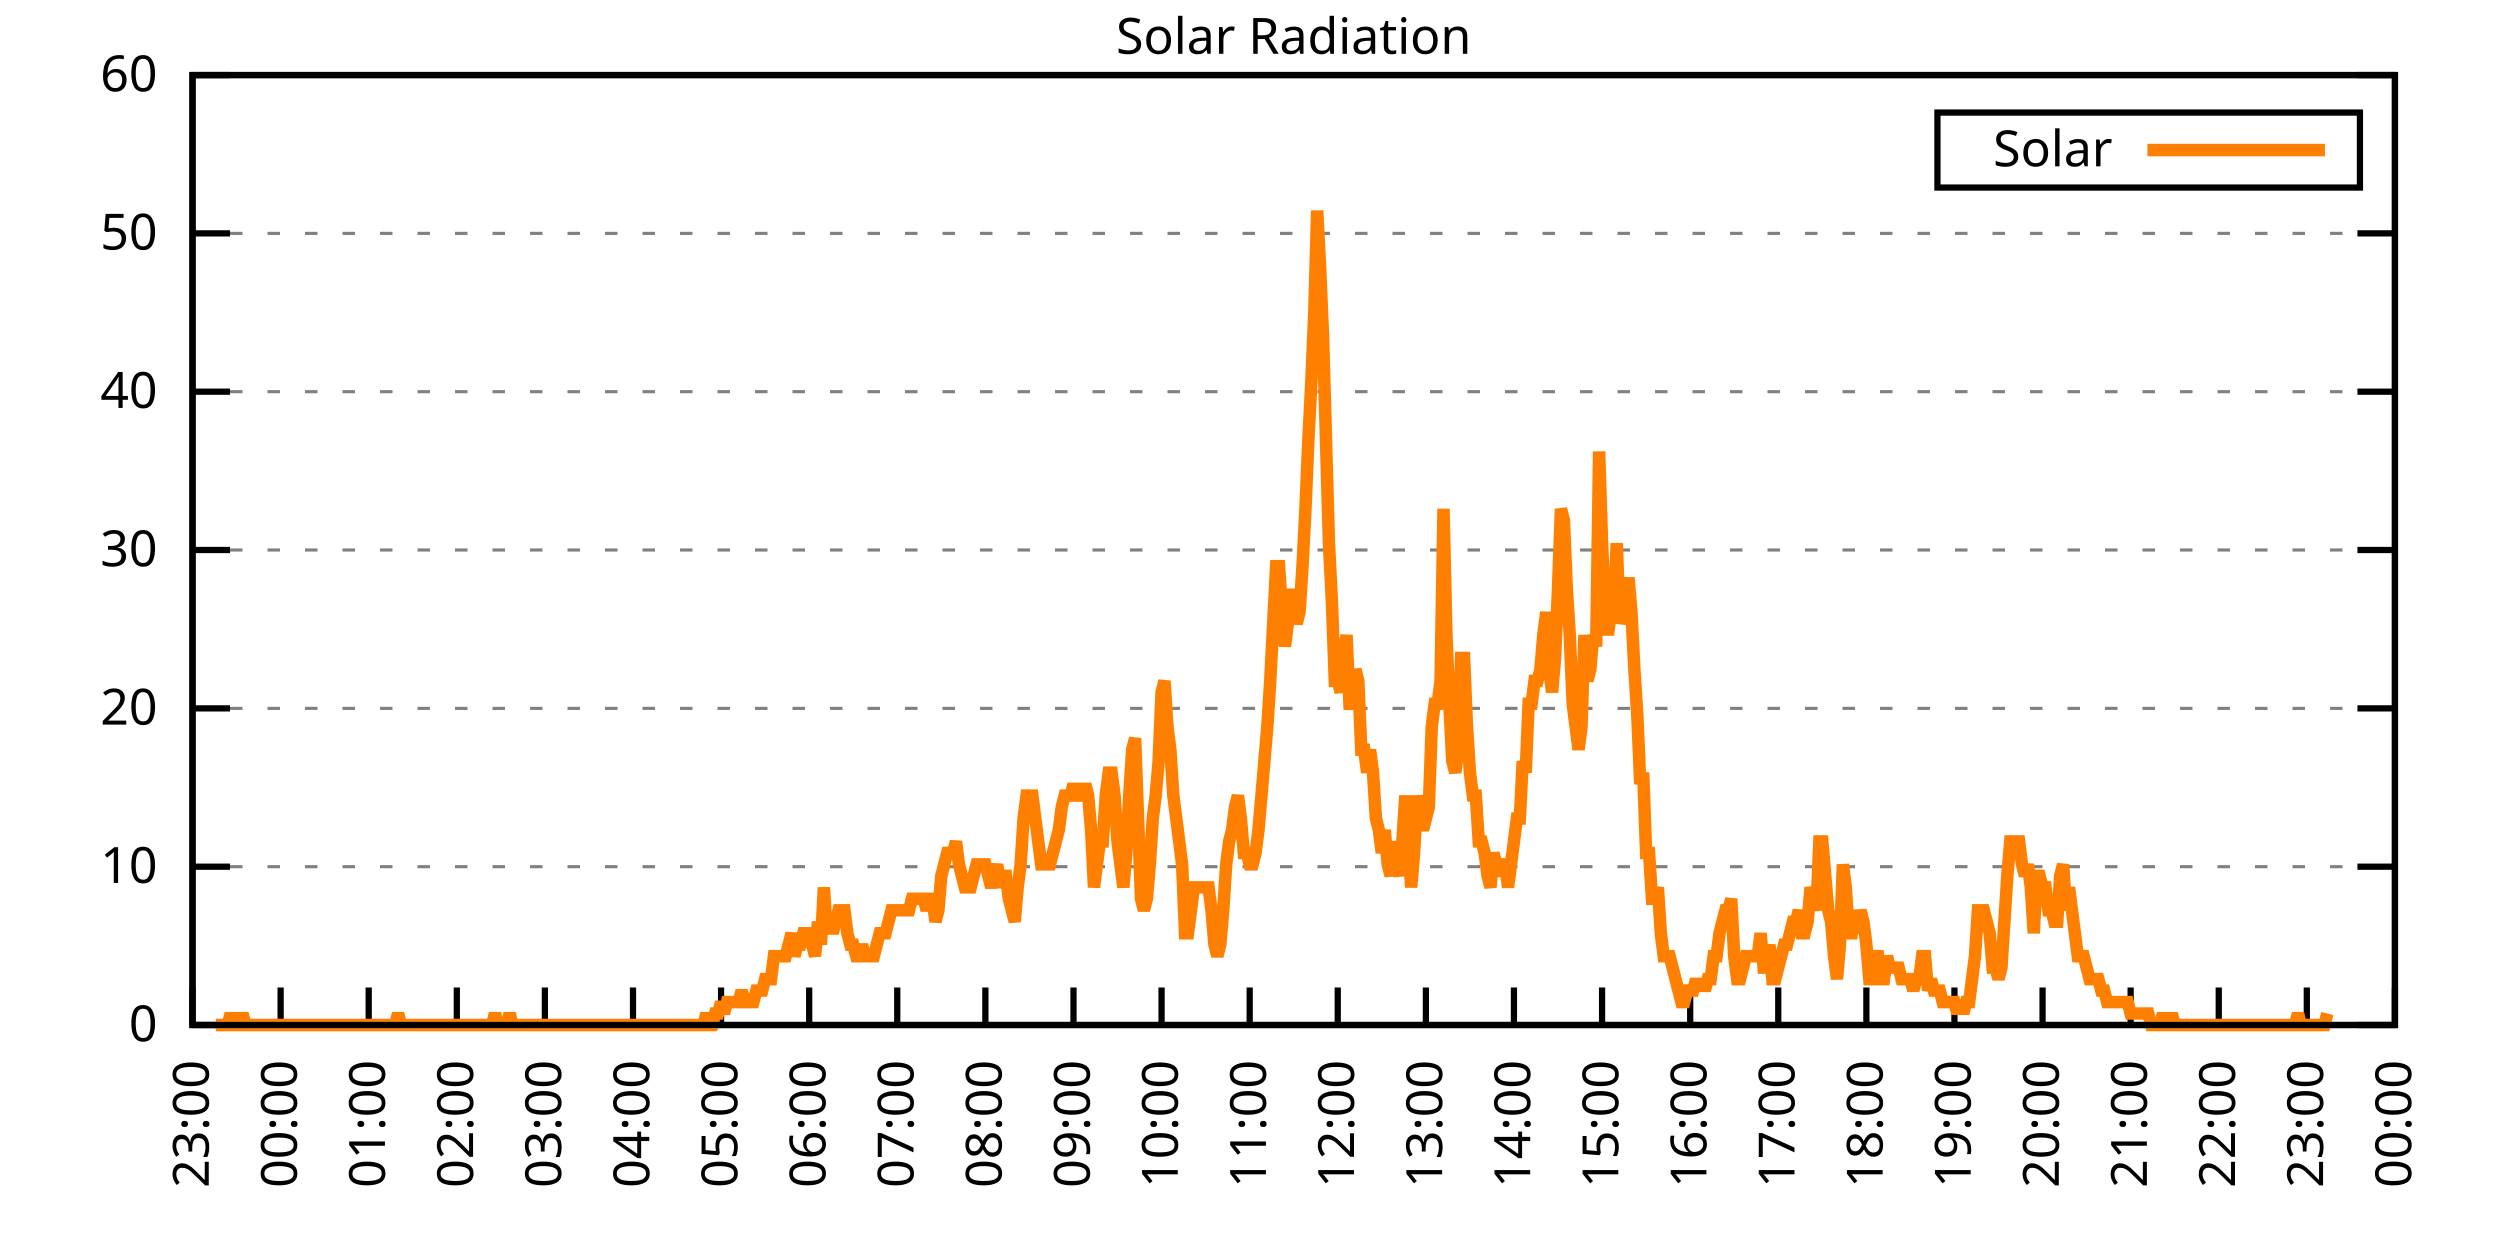
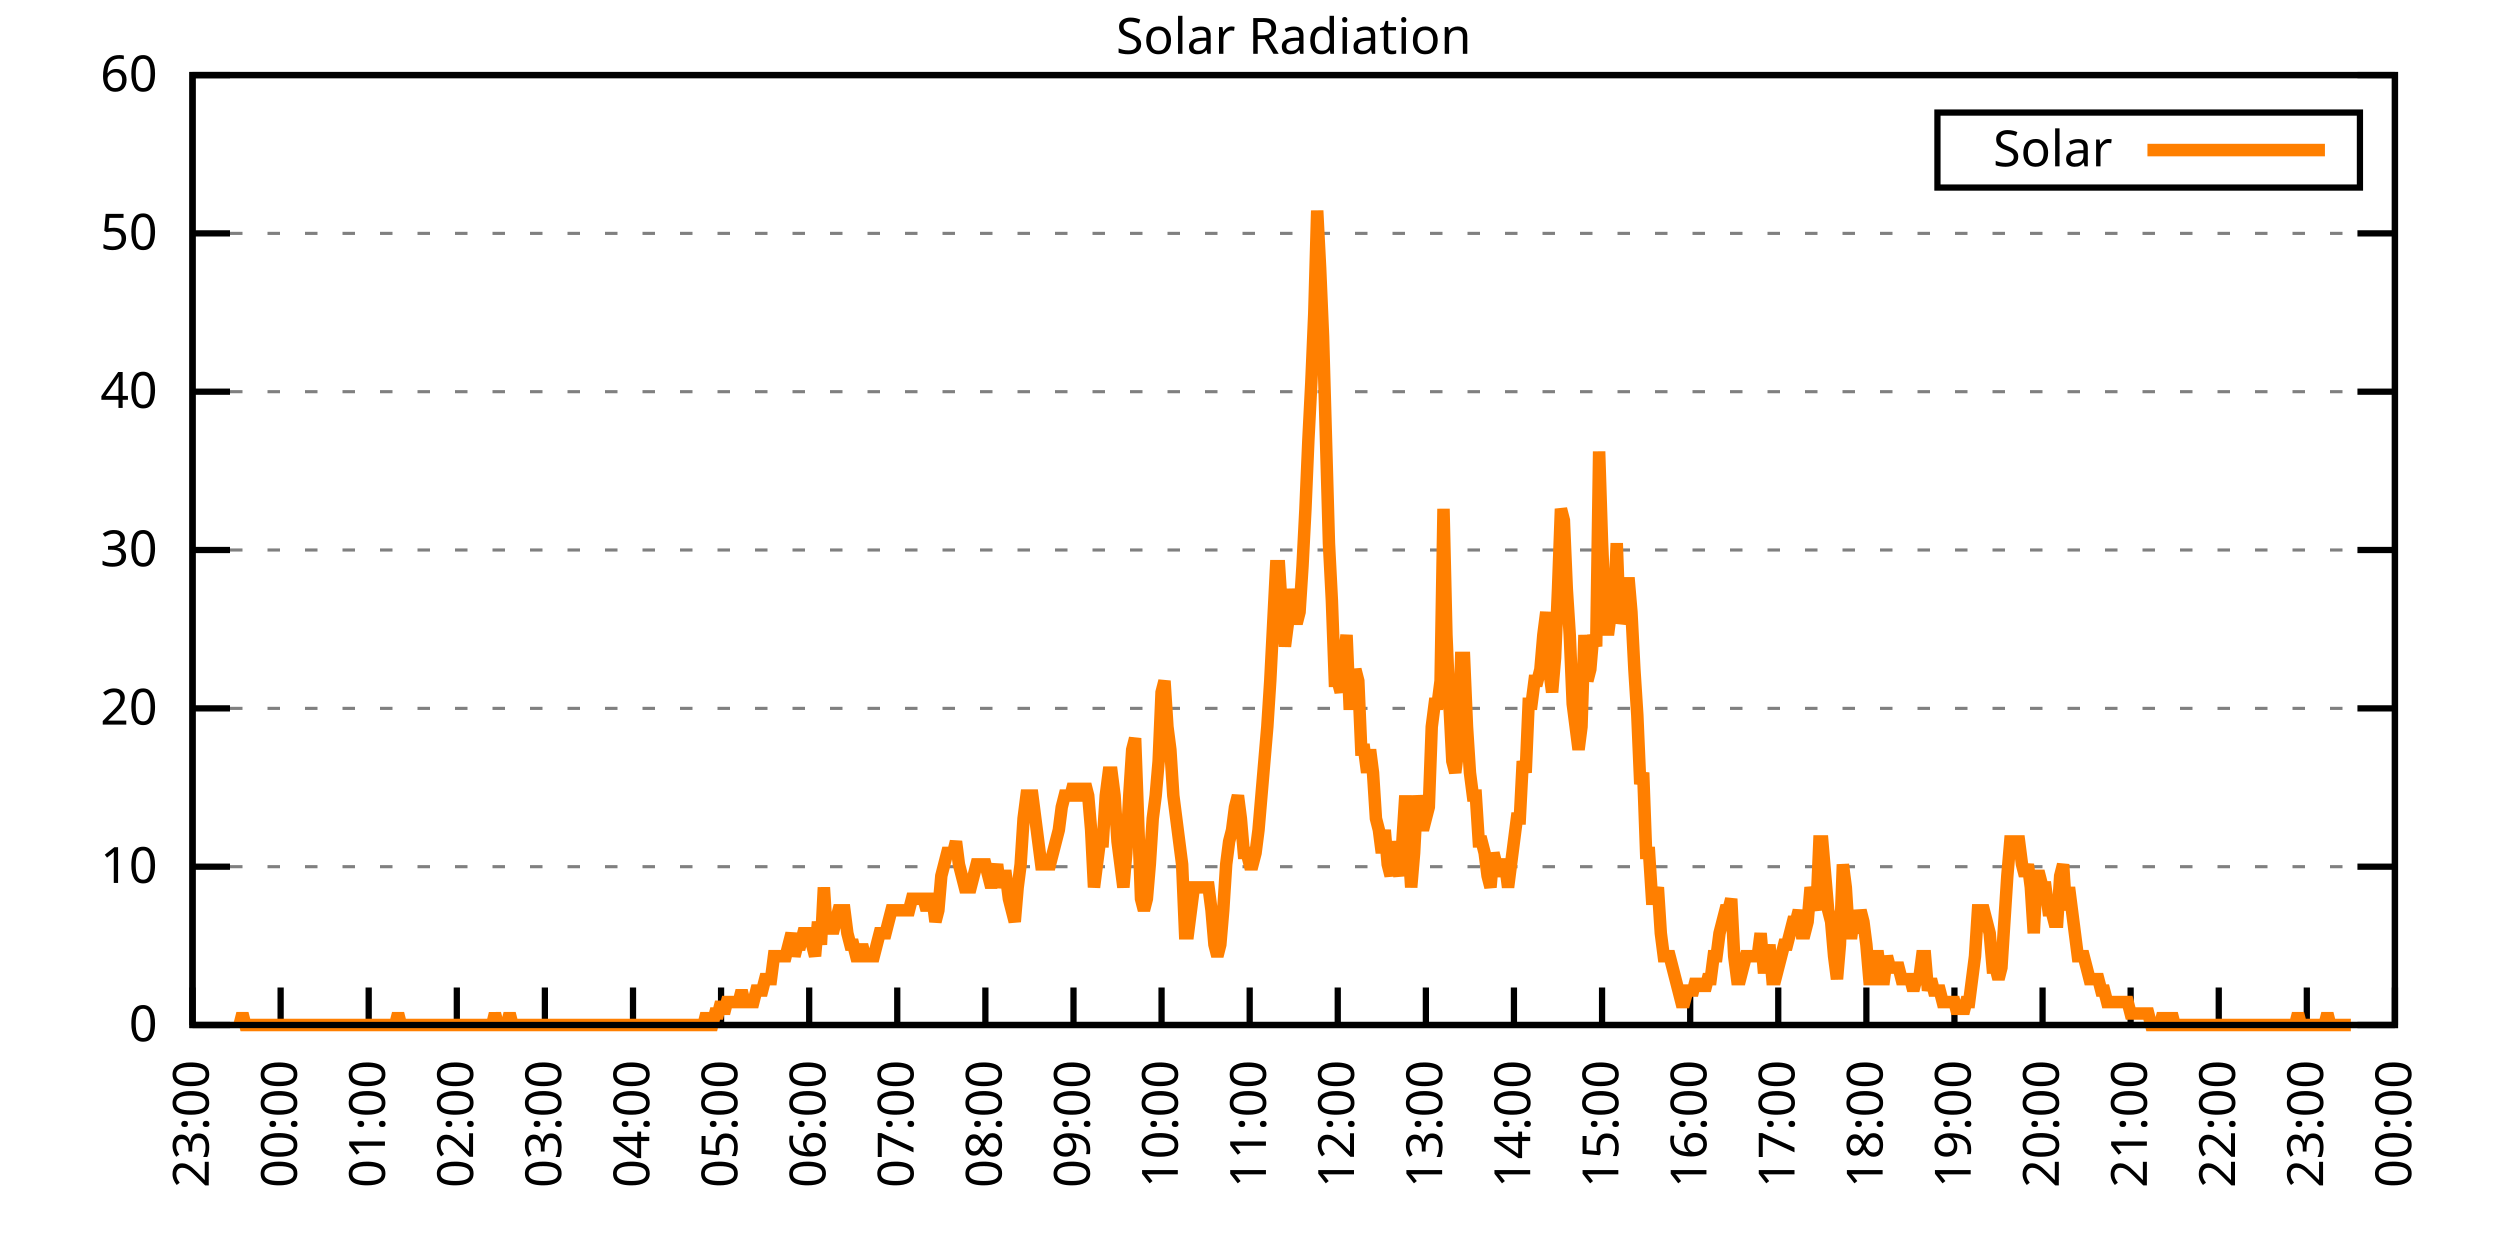
<svg xmlns="http://www.w3.org/2000/svg" xmlns:xlink="http://www.w3.org/1999/xlink" width="400" height="200" viewBox="0 0 400 200">
  <g id="gnuplot_canvas">
    <rect x="0" y="0" width="400" height="200" fill="none" />
    <defs>
      <circle id="gpDot" r="0.5" stroke-width="0.5" stroke="currentColor" />
      <path id="gpPt0" stroke-width="0.333" stroke="currentColor" d="M-1,0 h2 M0,-1 v2" />
      <path id="gpPt1" stroke-width="0.333" stroke="currentColor" d="M-1,-1 L1,1 M1,-1 L-1,1" />
      <path id="gpPt2" stroke-width="0.333" stroke="currentColor" d="M-1,0 L1,0 M0,-1 L0,1 M-1,-1 L1,1 M-1,1 L1,-1" />
      <rect id="gpPt3" stroke-width="0.333" stroke="currentColor" x="-1" y="-1" width="2" height="2" />
      <rect id="gpPt4" stroke-width="0.333" stroke="currentColor" fill="currentColor" x="-1" y="-1" width="2" height="2" />
      <circle id="gpPt5" stroke-width="0.333" stroke="currentColor" cx="0" cy="0" r="1" />
      <use xlink:href="#gpPt5" id="gpPt6" fill="currentColor" stroke="none" />
      <path id="gpPt7" stroke-width="0.333" stroke="currentColor" d="M0,-1.33 L-1.33,0.67 L1.33,0.67 z" />
      <use xlink:href="#gpPt7" id="gpPt8" fill="currentColor" stroke="none" />
      <use xlink:href="#gpPt7" id="gpPt9" stroke="currentColor" transform="rotate(180)" />
      <use xlink:href="#gpPt9" id="gpPt10" fill="currentColor" stroke="none" />
      <use xlink:href="#gpPt3" id="gpPt11" stroke="currentColor" transform="rotate(45)" />
      <use xlink:href="#gpPt11" id="gpPt12" fill="currentColor" stroke="none" />
      <path id="gpPt13" stroke-width="0.333" stroke="currentColor" d="M0,1.330 L1.265,0.411 L0.782,-1.067 L-0.782,-1.076 L-1.265,0.411 z" />
      <use xlink:href="#gpPt13" id="gpPt14" fill="currentColor" stroke="none" />
      <filter id="textbox" filterUnits="objectBoundingBox" x="0" y="0" height="1" width="1">
        <feFlood flood-color="white" flood-opacity="1" result="bgnd" />
        <feComposite in="SourceGraphic" in2="bgnd" operator="atop" />
      </filter>
      <filter id="greybox" filterUnits="objectBoundingBox" x="0" y="0" height="1" width="1">
        <feFlood flood-color="lightgrey" flood-opacity="1" result="grey" />
        <feComposite in="SourceGraphic" in2="grey" operator="atop" />
      </filter>
    </defs>
    <g fill="none" color="white" stroke="currentColor" stroke-width="1.00" stroke-linecap="butt" stroke-linejoin="miter">
</g>
    <g fill="none" color="black" stroke="currentColor" stroke-width="1.00" stroke-linecap="butt" stroke-linejoin="miter">
      <g stroke="none" shape-rendering="crispEdges">
        <polygon fill="rgb(255, 255, 255)" points="30.80,164.00 383.18,164.00 383.18,12.02 30.80,12.02 " />
      </g>
    </g>
    <g fill="none" color="black" stroke="currentColor" stroke-width="1.00" stroke-linecap="butt" stroke-linejoin="miter">
</g>
    <g fill="none" color="black" stroke="black" stroke-width="0.50" stroke-linecap="butt" stroke-linejoin="miter">
</g>
    <g fill="none" color="gray" stroke="currentColor" stroke-width="0.50" stroke-linecap="butt" stroke-linejoin="miter">
      <path stroke="gray" stroke-dasharray="2,4" class="gridline" d="M30.80,164.00 L383.19,164.00  " />
    </g>
    <g fill="none" color="gray" stroke="gray" stroke-width="1.00" stroke-linecap="butt" stroke-linejoin="miter">
</g>
    <g fill="none" color="black" stroke="currentColor" stroke-width="1.00" stroke-linecap="butt" stroke-linejoin="miter">
      <path stroke="black" d="M30.80,164.00 L36.80,164.00 M383.19,164.00 L377.19,164.00  " />
      <g transform="translate(25.20,166.60)" stroke="none" fill="black" font-family="Sans" font-size="8.00" text-anchor="end">
        <text>
          <tspan font-family="Sans"> 0</tspan>
        </text>
      </g>
    </g>
    <g fill="none" color="black" stroke="currentColor" stroke-width="1.00" stroke-linecap="butt" stroke-linejoin="miter">
</g>
    <g fill="none" color="black" stroke="black" stroke-width="0.50" stroke-linecap="butt" stroke-linejoin="miter">
</g>
    <g fill="none" color="gray" stroke="currentColor" stroke-width="0.50" stroke-linecap="butt" stroke-linejoin="miter">
      <path stroke="gray" stroke-dasharray="2,4" class="gridline" d="M30.80,138.67 L383.19,138.67  " />
    </g>
    <g fill="none" color="gray" stroke="gray" stroke-width="1.00" stroke-linecap="butt" stroke-linejoin="miter">
</g>
    <g fill="none" color="black" stroke="currentColor" stroke-width="1.00" stroke-linecap="butt" stroke-linejoin="miter">
      <path stroke="black" d="M30.80,138.67 L36.80,138.67 M383.19,138.67 L377.19,138.67  " />
      <g transform="translate(25.20,141.27)" stroke="none" fill="black" font-family="Sans" font-size="8.00" text-anchor="end">
        <text>
          <tspan font-family="Sans"> 10</tspan>
        </text>
      </g>
    </g>
    <g fill="none" color="black" stroke="currentColor" stroke-width="1.00" stroke-linecap="butt" stroke-linejoin="miter">
</g>
    <g fill="none" color="black" stroke="black" stroke-width="0.50" stroke-linecap="butt" stroke-linejoin="miter">
</g>
    <g fill="none" color="gray" stroke="currentColor" stroke-width="0.50" stroke-linecap="butt" stroke-linejoin="miter">
      <path stroke="gray" stroke-dasharray="2,4" class="gridline" d="M30.80,113.34 L383.19,113.34  " />
    </g>
    <g fill="none" color="gray" stroke="gray" stroke-width="1.00" stroke-linecap="butt" stroke-linejoin="miter">
</g>
    <g fill="none" color="black" stroke="currentColor" stroke-width="1.00" stroke-linecap="butt" stroke-linejoin="miter">
      <path stroke="black" d="M30.80,113.34 L36.80,113.34 M383.19,113.34 L377.19,113.34  " />
      <g transform="translate(25.20,115.94)" stroke="none" fill="black" font-family="Sans" font-size="8.00" text-anchor="end">
        <text>
          <tspan font-family="Sans"> 20</tspan>
        </text>
      </g>
    </g>
    <g fill="none" color="black" stroke="currentColor" stroke-width="1.00" stroke-linecap="butt" stroke-linejoin="miter">
</g>
    <g fill="none" color="black" stroke="black" stroke-width="0.50" stroke-linecap="butt" stroke-linejoin="miter">
</g>
    <g fill="none" color="gray" stroke="currentColor" stroke-width="0.50" stroke-linecap="butt" stroke-linejoin="miter">
      <path stroke="gray" stroke-dasharray="2,4" class="gridline" d="M30.80,88.00 L383.19,88.00  " />
    </g>
    <g fill="none" color="gray" stroke="gray" stroke-width="1.00" stroke-linecap="butt" stroke-linejoin="miter">
</g>
    <g fill="none" color="black" stroke="currentColor" stroke-width="1.00" stroke-linecap="butt" stroke-linejoin="miter">
      <path stroke="black" d="M30.80,88.00 L36.80,88.00 M383.19,88.00 L377.19,88.00  " />
      <g transform="translate(25.20,90.60)" stroke="none" fill="black" font-family="Sans" font-size="8.00" text-anchor="end">
        <text>
          <tspan font-family="Sans"> 30</tspan>
        </text>
      </g>
    </g>
    <g fill="none" color="black" stroke="currentColor" stroke-width="1.00" stroke-linecap="butt" stroke-linejoin="miter">
</g>
    <g fill="none" color="black" stroke="black" stroke-width="0.50" stroke-linecap="butt" stroke-linejoin="miter">
</g>
    <g fill="none" color="gray" stroke="currentColor" stroke-width="0.50" stroke-linecap="butt" stroke-linejoin="miter">
      <path stroke="gray" stroke-dasharray="2,4" class="gridline" d="M30.80,62.67 L383.19,62.67  " />
    </g>
    <g fill="none" color="gray" stroke="gray" stroke-width="1.00" stroke-linecap="butt" stroke-linejoin="miter">
</g>
    <g fill="none" color="black" stroke="currentColor" stroke-width="1.00" stroke-linecap="butt" stroke-linejoin="miter">
      <path stroke="black" d="M30.80,62.67 L36.80,62.67 M383.19,62.67 L377.19,62.67  " />
      <g transform="translate(25.20,65.27)" stroke="none" fill="black" font-family="Sans" font-size="8.00" text-anchor="end">
        <text>
          <tspan font-family="Sans"> 40</tspan>
        </text>
      </g>
    </g>
    <g fill="none" color="black" stroke="currentColor" stroke-width="1.00" stroke-linecap="butt" stroke-linejoin="miter">
</g>
    <g fill="none" color="black" stroke="black" stroke-width="0.50" stroke-linecap="butt" stroke-linejoin="miter">
</g>
    <g fill="none" color="gray" stroke="currentColor" stroke-width="0.50" stroke-linecap="butt" stroke-linejoin="miter">
      <path stroke="gray" stroke-dasharray="2,4" class="gridline" d="M30.80,37.34 L383.19,37.34  " />
    </g>
    <g fill="none" color="gray" stroke="gray" stroke-width="1.00" stroke-linecap="butt" stroke-linejoin="miter">
</g>
    <g fill="none" color="black" stroke="currentColor" stroke-width="1.00" stroke-linecap="butt" stroke-linejoin="miter">
      <path stroke="black" d="M30.80,37.34 L36.80,37.34 M383.19,37.34 L377.19,37.34  " />
      <g transform="translate(25.20,39.94)" stroke="none" fill="black" font-family="Sans" font-size="8.00" text-anchor="end">
        <text>
          <tspan font-family="Sans"> 50</tspan>
        </text>
      </g>
    </g>
    <g fill="none" color="black" stroke="currentColor" stroke-width="1.00" stroke-linecap="butt" stroke-linejoin="miter">
</g>
    <g fill="none" color="black" stroke="black" stroke-width="0.50" stroke-linecap="butt" stroke-linejoin="miter">
</g>
    <g fill="none" color="gray" stroke="currentColor" stroke-width="0.50" stroke-linecap="butt" stroke-linejoin="miter">
      <path stroke="gray" stroke-dasharray="2,4" class="gridline" d="M30.80,12.01 L383.19,12.01  " />
    </g>
    <g fill="none" color="gray" stroke="gray" stroke-width="1.00" stroke-linecap="butt" stroke-linejoin="miter">
</g>
    <g fill="none" color="black" stroke="currentColor" stroke-width="1.00" stroke-linecap="butt" stroke-linejoin="miter">
      <path stroke="black" d="M30.80,12.01 L36.80,12.01 M383.19,12.01 L377.19,12.01  " />
      <g transform="translate(25.20,14.61)" stroke="none" fill="black" font-family="Sans" font-size="8.00" text-anchor="end">
        <text>
          <tspan font-family="Sans"> 60</tspan>
        </text>
      </g>
    </g>
    <g fill="none" color="black" stroke="currentColor" stroke-width="1.00" stroke-linecap="butt" stroke-linejoin="miter">
      <path stroke="black" d="M30.80,164.00 L30.80,158.00  " />
      <g transform="translate(33.40,169.60) rotate(270.00)" stroke="none" fill="black" font-family="Sans" font-size="8.00" text-anchor="end">
        <text>
          <tspan font-family="Sans">23:00</tspan>
        </text>
      </g>
    </g>
    <g fill="none" color="black" stroke="currentColor" stroke-width="1.00" stroke-linecap="butt" stroke-linejoin="miter">
      <path stroke="black" d="M44.90,164.00 L44.90,158.00  " />
      <g transform="translate(47.50,169.60) rotate(270.00)" stroke="none" fill="black" font-family="Sans" font-size="8.00" text-anchor="end">
        <text>
          <tspan font-family="Sans">00:00</tspan>
        </text>
      </g>
    </g>
    <g fill="none" color="black" stroke="currentColor" stroke-width="1.00" stroke-linecap="butt" stroke-linejoin="miter">
      <path stroke="black" d="M58.99,164.00 L58.99,158.00  " />
      <g transform="translate(61.59,169.60) rotate(270.00)" stroke="none" fill="black" font-family="Sans" font-size="8.00" text-anchor="end">
        <text>
          <tspan font-family="Sans">01:00</tspan>
        </text>
      </g>
    </g>
    <g fill="none" color="black" stroke="currentColor" stroke-width="1.00" stroke-linecap="butt" stroke-linejoin="miter">
      <path stroke="black" d="M73.09,164.00 L73.09,158.00  " />
      <g transform="translate(75.69,169.60) rotate(270.00)" stroke="none" fill="black" font-family="Sans" font-size="8.00" text-anchor="end">
        <text>
          <tspan font-family="Sans">02:00</tspan>
        </text>
      </g>
    </g>
    <g fill="none" color="black" stroke="currentColor" stroke-width="1.00" stroke-linecap="butt" stroke-linejoin="miter">
      <path stroke="black" d="M87.18,164.00 L87.18,158.00  " />
      <g transform="translate(89.78,169.60) rotate(270.00)" stroke="none" fill="black" font-family="Sans" font-size="8.00" text-anchor="end">
        <text>
          <tspan font-family="Sans">03:00</tspan>
        </text>
      </g>
    </g>
    <g fill="none" color="black" stroke="currentColor" stroke-width="1.00" stroke-linecap="butt" stroke-linejoin="miter">
      <path stroke="black" d="M101.28,164.00 L101.28,158.00  " />
      <g transform="translate(103.88,169.60) rotate(270.00)" stroke="none" fill="black" font-family="Sans" font-size="8.00" text-anchor="end">
        <text>
          <tspan font-family="Sans">04:00</tspan>
        </text>
      </g>
    </g>
    <g fill="none" color="black" stroke="currentColor" stroke-width="1.00" stroke-linecap="butt" stroke-linejoin="miter">
      <path stroke="black" d="M115.37,164.00 L115.37,158.00  " />
      <g transform="translate(117.97,169.60) rotate(270.00)" stroke="none" fill="black" font-family="Sans" font-size="8.00" text-anchor="end">
        <text>
          <tspan font-family="Sans">05:00</tspan>
        </text>
      </g>
    </g>
    <g fill="none" color="black" stroke="currentColor" stroke-width="1.00" stroke-linecap="butt" stroke-linejoin="miter">
      <path stroke="black" d="M129.47,164.00 L129.47,158.00  " />
      <g transform="translate(132.07,169.60) rotate(270.00)" stroke="none" fill="black" font-family="Sans" font-size="8.00" text-anchor="end">
        <text>
          <tspan font-family="Sans">06:00</tspan>
        </text>
      </g>
    </g>
    <g fill="none" color="black" stroke="currentColor" stroke-width="1.00" stroke-linecap="butt" stroke-linejoin="miter">
      <path stroke="black" d="M143.56,164.00 L143.56,158.00  " />
      <g transform="translate(146.16,169.60) rotate(270.00)" stroke="none" fill="black" font-family="Sans" font-size="8.00" text-anchor="end">
        <text>
          <tspan font-family="Sans">07:00</tspan>
        </text>
      </g>
    </g>
    <g fill="none" color="black" stroke="currentColor" stroke-width="1.00" stroke-linecap="butt" stroke-linejoin="miter">
      <path stroke="black" d="M157.66,164.00 L157.66,158.00  " />
      <g transform="translate(160.26,169.60) rotate(270.00)" stroke="none" fill="black" font-family="Sans" font-size="8.00" text-anchor="end">
        <text>
          <tspan font-family="Sans">08:00</tspan>
        </text>
      </g>
    </g>
    <g fill="none" color="black" stroke="currentColor" stroke-width="1.00" stroke-linecap="butt" stroke-linejoin="miter">
      <path stroke="black" d="M171.76,164.00 L171.76,158.00  " />
      <g transform="translate(174.36,169.60) rotate(270.00)" stroke="none" fill="black" font-family="Sans" font-size="8.00" text-anchor="end">
        <text>
          <tspan font-family="Sans">09:00</tspan>
        </text>
      </g>
    </g>
    <g fill="none" color="black" stroke="currentColor" stroke-width="1.00" stroke-linecap="butt" stroke-linejoin="miter">
      <path stroke="black" d="M185.85,164.00 L185.85,158.00  " />
      <g transform="translate(188.45,169.60) rotate(270.00)" stroke="none" fill="black" font-family="Sans" font-size="8.00" text-anchor="end">
        <text>
          <tspan font-family="Sans">10:00</tspan>
        </text>
      </g>
    </g>
    <g fill="none" color="black" stroke="currentColor" stroke-width="1.00" stroke-linecap="butt" stroke-linejoin="miter">
      <path stroke="black" d="M199.95,164.00 L199.95,158.00  " />
      <g transform="translate(202.55,169.60) rotate(270.00)" stroke="none" fill="black" font-family="Sans" font-size="8.00" text-anchor="end">
        <text>
          <tspan font-family="Sans">11:00</tspan>
        </text>
      </g>
    </g>
    <g fill="none" color="black" stroke="currentColor" stroke-width="1.00" stroke-linecap="butt" stroke-linejoin="miter">
      <path stroke="black" d="M214.04,164.00 L214.04,158.00  " />
      <g transform="translate(216.64,169.60) rotate(270.00)" stroke="none" fill="black" font-family="Sans" font-size="8.00" text-anchor="end">
        <text>
          <tspan font-family="Sans">12:00</tspan>
        </text>
      </g>
    </g>
    <g fill="none" color="black" stroke="currentColor" stroke-width="1.00" stroke-linecap="butt" stroke-linejoin="miter">
      <path stroke="black" d="M228.14,164.00 L228.14,158.00  " />
      <g transform="translate(230.74,169.60) rotate(270.00)" stroke="none" fill="black" font-family="Sans" font-size="8.00" text-anchor="end">
        <text>
          <tspan font-family="Sans">13:00</tspan>
        </text>
      </g>
    </g>
    <g fill="none" color="black" stroke="currentColor" stroke-width="1.00" stroke-linecap="butt" stroke-linejoin="miter">
      <path stroke="black" d="M242.23,164.00 L242.23,158.00  " />
      <g transform="translate(244.83,169.60) rotate(270.00)" stroke="none" fill="black" font-family="Sans" font-size="8.00" text-anchor="end">
        <text>
          <tspan font-family="Sans">14:00</tspan>
        </text>
      </g>
    </g>
    <g fill="none" color="black" stroke="currentColor" stroke-width="1.00" stroke-linecap="butt" stroke-linejoin="miter">
      <path stroke="black" d="M256.33,164.00 L256.33,158.00  " />
      <g transform="translate(258.93,169.60) rotate(270.00)" stroke="none" fill="black" font-family="Sans" font-size="8.00" text-anchor="end">
        <text>
          <tspan font-family="Sans">15:00</tspan>
        </text>
      </g>
    </g>
    <g fill="none" color="black" stroke="currentColor" stroke-width="1.00" stroke-linecap="butt" stroke-linejoin="miter">
      <path stroke="black" d="M270.43,164.00 L270.43,158.00  " />
      <g transform="translate(273.03,169.60) rotate(270.00)" stroke="none" fill="black" font-family="Sans" font-size="8.00" text-anchor="end">
        <text>
          <tspan font-family="Sans">16:00</tspan>
        </text>
      </g>
    </g>
    <g fill="none" color="black" stroke="currentColor" stroke-width="1.00" stroke-linecap="butt" stroke-linejoin="miter">
      <path stroke="black" d="M284.52,164.00 L284.52,158.00  " />
      <g transform="translate(287.12,169.60) rotate(270.00)" stroke="none" fill="black" font-family="Sans" font-size="8.00" text-anchor="end">
        <text>
          <tspan font-family="Sans">17:00</tspan>
        </text>
      </g>
    </g>
    <g fill="none" color="black" stroke="currentColor" stroke-width="1.00" stroke-linecap="butt" stroke-linejoin="miter">
      <path stroke="black" d="M298.62,164.00 L298.62,158.00  " />
      <g transform="translate(301.22,169.60) rotate(270.00)" stroke="none" fill="black" font-family="Sans" font-size="8.00" text-anchor="end">
        <text>
          <tspan font-family="Sans">18:00</tspan>
        </text>
      </g>
    </g>
    <g fill="none" color="black" stroke="currentColor" stroke-width="1.00" stroke-linecap="butt" stroke-linejoin="miter">
      <path stroke="black" d="M312.71,164.00 L312.71,158.00  " />
      <g transform="translate(315.31,169.60) rotate(270.00)" stroke="none" fill="black" font-family="Sans" font-size="8.00" text-anchor="end">
        <text>
          <tspan font-family="Sans">19:00</tspan>
        </text>
      </g>
    </g>
    <g fill="none" color="black" stroke="currentColor" stroke-width="1.00" stroke-linecap="butt" stroke-linejoin="miter">
      <path stroke="black" d="M326.81,164.00 L326.81,158.00  " />
      <g transform="translate(329.41,169.60) rotate(270.00)" stroke="none" fill="black" font-family="Sans" font-size="8.00" text-anchor="end">
        <text>
          <tspan font-family="Sans">20:00</tspan>
        </text>
      </g>
    </g>
    <g fill="none" color="black" stroke="currentColor" stroke-width="1.00" stroke-linecap="butt" stroke-linejoin="miter">
      <path stroke="black" d="M340.90,164.00 L340.90,158.00  " />
      <g transform="translate(343.50,169.60) rotate(270.00)" stroke="none" fill="black" font-family="Sans" font-size="8.00" text-anchor="end">
        <text>
          <tspan font-family="Sans">21:00</tspan>
        </text>
      </g>
    </g>
    <g fill="none" color="black" stroke="currentColor" stroke-width="1.00" stroke-linecap="butt" stroke-linejoin="miter">
      <path stroke="black" d="M355.00,164.00 L355.00,158.00  " />
      <g transform="translate(357.60,169.60) rotate(270.00)" stroke="none" fill="black" font-family="Sans" font-size="8.00" text-anchor="end">
        <text>
          <tspan font-family="Sans">22:00</tspan>
        </text>
      </g>
    </g>
    <g fill="none" color="black" stroke="currentColor" stroke-width="1.00" stroke-linecap="butt" stroke-linejoin="miter">
      <path stroke="black" d="M369.09,164.00 L369.09,158.00  " />
      <g transform="translate(371.69,169.60) rotate(270.00)" stroke="none" fill="black" font-family="Sans" font-size="8.00" text-anchor="end">
        <text>
          <tspan font-family="Sans">23:00</tspan>
        </text>
      </g>
    </g>
    <g fill="none" color="black" stroke="currentColor" stroke-width="1.00" stroke-linecap="butt" stroke-linejoin="miter">
      <path stroke="black" d="M383.19,164.00 L383.19,158.00  " />
      <g transform="translate(385.79,169.60) rotate(270.00)" stroke="none" fill="black" font-family="Sans" font-size="8.00" text-anchor="end">
        <text>
          <tspan font-family="Sans">00:00</tspan>
        </text>
      </g>
    </g>
    <g fill="none" color="black" stroke="currentColor" stroke-width="1.00" stroke-linecap="butt" stroke-linejoin="miter">
</g>
    <g fill="none" color="black" stroke="currentColor" stroke-width="1.00" stroke-linecap="butt" stroke-linejoin="miter">
      <path stroke="black" d="M30.80,12.01 L30.80,164.00 L383.19,164.00 L383.19,12.01 L30.80,12.01 Z  " />
    </g>
    <g fill="none" color="black" stroke="currentColor" stroke-width="1.00" stroke-linecap="butt" stroke-linejoin="miter">
</g>
    <g fill="none" color="black" stroke="currentColor" stroke-width="1.00" stroke-linecap="butt" stroke-linejoin="miter">
      <path stroke="black" d="M309.99,30.01 L309.99,18.01 L377.59,18.01 L377.59,30.01 L309.99,30.01 Z  " />
    </g>
    <g id="Solar_Radiation_plot_1">
      <g fill="none" color="white" stroke="black" stroke-width="2.00" stroke-linecap="butt" stroke-linejoin="miter">
</g>
      <g fill="none" color="black" stroke="currentColor" stroke-width="2.00" stroke-linecap="butt" stroke-linejoin="miter">
        <g transform="translate(337.99,26.61)" stroke="none" fill="black" font-family="Sans" font-size="8.00" text-anchor="end">
          <text>
            <tspan font-family="Sans">Solar</tspan>
          </text>
        </g>
      </g>
      <g fill="none" color="black" stroke="currentColor" stroke-width="2.00" stroke-linecap="butt" stroke-linejoin="miter">
-         <path stroke="rgb(255, 127,   0)" d="M343.59,24.01 L371.99,24.01 M34.56,164.00 L35.03,164.00 L35.50,164.00 L35.97,164.00 L36.44,164.00 L36.91,162.16   L37.38,164.00 L37.85,164.00 L38.32,164.00 L38.79,162.16 L39.26,164.00 L39.73,164.00 L40.20,164.00 L40.67,164.00   L41.14,164.00 L41.61,164.00 L42.08,164.00 L42.55,164.00 L43.02,164.00 L43.49,164.00 L43.96,164.00 L44.43,164.00   L44.90,164.00 L45.37,164.00 L45.84,164.00 L46.31,164.00 L46.78,164.00 L47.24,164.00 L47.71,164.00 L48.18,164.00   L48.65,164.00 L49.12,164.00 L49.59,164.00 L50.06,164.00 L50.53,164.00 L51.00,164.00 L51.47,164.00 L51.94,164.00   L52.41,164.00 L52.88,164.00 L53.35,164.00 L53.82,164.00 L54.29,164.00 L54.76,164.00 L55.23,164.00 L55.70,164.00   L56.17,164.00 L56.64,164.00 L57.11,164.00 L57.58,164.00 L58.05,164.00 L58.52,164.00 L58.99,164.00 L59.46,164.00   L59.93,164.00 L60.40,164.00 L60.87,164.00 L61.34,164.00 L61.81,164.00 L62.28,164.00 L62.75,164.00 L63.22,164.00   L63.69,162.16 L64.16,164.00 L64.63,164.00 L65.10,164.00 L65.57,164.00 L66.04,164.00 L66.51,164.00 L66.98,164.00   L67.45,164.00 L67.92,164.00 L68.39,164.00 L68.86,164.00 L69.33,164.00 L69.80,164.00 L70.27,164.00 L70.74,164.00   L71.21,164.00 L71.68,164.00 L72.15,164.00 L72.62,164.00 L73.09,164.00 L73.56,164.00 L74.03,164.00 L74.50,164.00   L74.97,164.00 L75.44,164.00 L75.91,164.00 L76.38,164.00 L76.85,164.00 L77.32,164.00 L77.79,164.00 L78.26,164.00   L78.73,164.00 L79.19,162.16 L79.66,164.00 L80.13,164.00 L80.60,164.00 L81.07,164.00 L81.54,162.16 L82.01,164.00   L82.48,164.00 L82.95,164.00 L83.42,164.00 L83.89,164.00 L84.36,164.00 L84.83,164.00 L85.30,164.00 L85.77,164.00   L86.24,164.00 L86.71,164.00 L87.18,164.00 L87.65,164.00 L88.12,164.00 L88.59,164.00 L89.06,164.00 L89.53,164.00   L90.00,164.00 L90.47,164.00 L90.94,164.00 L91.41,164.00 L91.88,164.00 L92.35,164.00 L92.82,164.00 L93.29,164.00   L93.76,164.00 L94.23,164.00 L94.70,164.00 L95.17,164.00 L95.64,164.00 L96.11,164.00 L96.58,164.00 L97.05,164.00   L97.52,164.00 L97.99,164.00 L98.46,164.00 L98.93,164.00 L99.40,164.00 L99.87,164.00 L100.34,164.00 L100.81,164.00   L101.28,164.00 L101.75,164.00 L102.22,164.00 L102.69,164.00 L103.16,164.00 L103.63,164.00 L104.10,164.00 L104.57,164.00   L105.04,164.00 L105.51,164.00 L105.98,164.00 L106.45,164.00 L106.92,164.00 L107.39,164.00 L107.86,164.00 L108.33,164.00   L108.80,164.00 L109.27,164.00 L109.74,164.00 L110.21,164.00 L110.68,164.00 L111.14,164.00 L111.61,164.00 L112.08,164.00   L112.55,164.00 L113.02,162.16 L113.49,164.00 L113.96,164.00 L114.43,162.16 L114.90,162.16 L115.37,160.33 L115.84,162.16   L116.31,160.33 L116.78,160.33 L117.25,160.33 L117.72,160.33 L118.19,160.33 L118.66,158.49 L119.13,160.33 L119.60,160.33   L120.07,160.33 L120.54,160.33 L121.01,158.49 L121.48,158.49 L121.95,158.49 L122.42,156.66 L122.89,156.66 L123.36,156.66   L123.83,152.99 L124.30,152.99 L124.77,152.99 L125.24,152.99 L125.71,152.99 L126.18,151.15 L126.65,149.32 L127.12,152.99   L127.59,151.15 L128.06,151.15 L128.53,149.32 L129.00,149.32 L129.47,149.32 L129.94,151.15 L130.41,152.99 L130.88,147.48   L131.35,151.15 L131.82,141.98 L132.29,149.32 L132.76,147.48 L133.23,149.32 L133.70,147.48 L134.17,145.65 L134.64,145.65   L135.11,145.65 L135.58,149.32 L136.05,151.15 L136.52,151.15 L136.99,152.99 L137.46,152.99 L137.93,151.15 L138.40,152.99   L138.87,152.99 L139.34,152.99 L139.81,152.99 L140.28,151.15 L140.75,149.32 L141.22,149.32 L141.69,149.32 L142.16,147.48   L142.63,145.65 L143.09,145.65 L143.56,145.65 L144.03,145.65 L144.50,145.65 L144.97,145.65 L145.44,145.65 L145.91,143.81   L146.38,143.81 L146.85,143.81 L147.32,143.81 L147.79,143.81 L148.26,145.65 L148.73,143.81 L149.20,143.81 L149.67,147.48   L150.14,145.65 L150.61,140.14 L151.08,138.30 L151.55,136.47 L152.02,136.47 L152.49,136.47 L152.96,134.63 L153.43,138.30   L153.90,140.14 L154.37,141.98 L154.84,141.98 L155.31,141.98 L155.78,140.14 L156.25,138.30 L156.72,138.30 L157.19,138.30   L157.66,138.30 L158.13,140.14 L158.60,141.98 L159.07,140.14 L159.54,138.30 L160.01,141.98 L160.48,140.14 L160.95,140.14   L161.42,143.81 L161.89,145.65 L162.36,147.48 L162.83,141.98 L163.30,138.30 L163.77,130.96 L164.24,127.29 L164.71,127.29   L165.18,127.29 L165.65,130.96 L166.12,134.63 L166.59,138.30 L167.06,138.30 L167.53,138.30 L168.00,138.30 L168.47,136.47   L168.94,134.63 L169.41,132.80 L169.88,129.13 L170.35,127.29 L170.82,127.29 L171.29,127.29 L171.76,125.46 L172.23,127.29   L172.70,127.29 L173.17,127.29 L173.64,125.46 L174.11,127.29 L174.58,132.80 L175.04,141.98 L175.51,138.30 L175.98,134.63   L176.45,134.63 L176.92,127.29 L177.39,123.62 L177.86,123.62 L178.33,127.29 L178.80,134.63 L179.27,138.30 L179.74,141.98   L180.21,136.47 L180.68,127.29 L181.15,119.95 L181.62,118.12 L182.09,130.96 L182.56,143.81 L183.03,145.65 L183.50,143.81   L183.97,138.30 L184.44,130.96 L184.91,127.29 L185.38,121.79 L185.85,110.77 L186.32,108.94 L186.79,116.28 L187.26,119.95   L187.73,127.29 L188.20,130.96 L188.67,134.63 L189.14,138.30 L189.61,149.32 L190.08,149.32 L190.55,145.65 L191.02,141.98   L191.49,141.98 L191.96,141.98 L192.43,141.98 L192.90,141.98 L193.37,141.98 L193.84,145.65 L194.31,151.15 L194.78,152.99   L195.25,151.15 L195.72,145.65 L196.19,138.30 L196.66,134.63 L197.13,132.80 L197.60,129.13 L198.07,127.29 L198.54,130.96   L199.01,136.47 L199.48,136.47 L199.95,138.30 L200.42,138.30 L200.89,136.47 L201.36,132.80 L201.83,127.29 L202.30,121.79   L202.77,116.28 L203.24,108.94 L203.71,99.76 L204.18,90.59 L204.65,90.59 L205.12,97.93 L205.59,103.43 L206.06,99.76   L206.53,94.26 L207.00,97.93 L207.46,99.76 L207.93,97.93 L208.40,90.59 L208.87,81.41 L209.34,70.40 L209.81,61.22   L210.28,50.21 L210.75,33.69 L211.22,42.87 L211.69,53.88 L212.16,70.40 L212.63,86.91 L213.10,96.09 L213.57,108.94   L214.04,108.94 L214.51,110.77 L214.98,105.27 L215.45,101.60 L215.92,112.61 L216.39,112.61 L216.86,107.10 L217.33,108.94   L217.80,119.95 L218.27,119.95 L218.74,123.62 L219.21,119.95 L219.68,123.62 L220.15,130.96 L220.62,132.80 L221.09,136.47   L221.56,132.80 L222.03,138.30 L222.50,140.14 L222.97,134.63 L223.44,138.30 L223.91,140.14 L224.38,134.63 L224.85,127.29   L225.32,134.63 L225.79,141.98 L226.26,136.47 L226.73,127.29 L227.20,130.96 L227.67,132.80 L228.14,130.96 L228.61,129.13   L229.08,116.28 L229.55,112.61 L230.02,112.61 L230.49,108.94 L230.96,81.41 L231.43,101.60 L231.90,112.61 L232.37,121.79   L232.84,123.62 L233.31,119.95 L233.78,105.27 L234.25,105.27 L234.72,116.28 L235.19,123.62 L235.66,127.29 L236.13,127.29   L236.60,134.63 L237.07,134.63 L237.54,136.47 L238.01,140.14 L238.48,141.98 L238.95,136.47 L239.41,138.30 L239.88,140.14   L240.35,138.30 L240.82,138.30 L241.29,141.98 L241.76,138.30 L242.23,134.63 L242.70,130.96 L243.17,130.96 L243.64,121.79   L244.11,123.62 L244.58,112.61 L245.05,112.61 L245.52,108.94 L245.99,108.94 L246.46,107.10 L246.93,101.60 L247.40,97.93   L247.87,107.10 L248.34,110.77 L248.81,105.27 L249.28,94.26 L249.75,81.41 L250.22,83.24 L250.69,94.26 L251.16,101.60   L251.63,112.61 L252.10,116.28 L252.57,119.95 L253.04,116.28 L253.51,101.60 L253.98,108.94 L254.45,107.10 L254.92,101.60   L255.39,103.43 L255.86,72.23 L256.33,86.91 L256.80,97.93 L257.27,101.60 L257.74,97.93 L258.21,97.93 L258.68,86.91   L259.15,99.76 L259.62,97.93 L260.09,97.93 L260.56,92.42 L261.03,97.93 L261.50,107.10 L261.97,114.44 L262.44,125.46   L262.91,123.62 L263.38,136.47 L263.85,136.47 L264.32,143.81 L264.79,143.81 L265.26,141.98 L265.73,149.32 L266.20,152.99   L266.67,152.99 L267.14,152.99 L267.61,154.82 L268.08,156.66 L268.55,158.49 L269.02,160.33 L269.49,160.33 L269.96,158.49   L270.43,158.49 L270.90,158.49 L271.36,156.66 L271.83,158.49 L272.30,156.66 L272.77,158.49 L273.24,156.66 L273.71,156.66   L274.18,152.99 L274.65,152.99 L275.12,149.32 L275.59,147.48 L276.06,145.65 L276.53,145.65 L277.00,143.81 L277.47,152.99   L277.94,156.66 L278.41,156.66 L278.88,154.82 L279.35,152.99 L279.82,152.99 L280.29,152.99 L280.76,152.99 L281.23,152.99   L281.70,149.32 L282.17,154.82 L282.64,154.82 L283.11,151.15 L283.58,156.66 L284.05,156.66 L284.52,154.82 L284.99,152.99   L285.46,151.15 L285.93,151.15 L286.40,149.32 L286.87,147.48 L287.34,147.48 L287.81,145.65 L288.28,149.32 L288.75,149.32   L289.22,147.48 L289.69,141.98 L290.16,143.81 L290.63,145.65 L291.10,134.63 L291.57,134.63 L292.04,140.14 L292.51,145.65   L292.98,147.48 L293.45,152.99 L293.92,156.66 L294.39,151.15 L294.86,138.30 L295.33,141.98 L295.80,149.32 L296.27,149.32   L296.74,145.65 L297.21,149.32 L297.68,145.65 L298.15,147.48 L298.62,151.15 L299.09,156.66 L299.56,156.66 L300.03,152.99   L300.50,152.99 L300.97,156.66 L301.44,156.66 L301.91,152.99 L302.38,154.82 L302.85,154.82 L303.31,154.82 L303.78,154.82   L304.25,156.66 L304.72,156.66 L305.19,156.66 L305.66,156.66 L306.13,158.49 L306.60,156.66 L307.07,156.66 L307.54,152.99   L308.01,152.99 L308.48,158.49 L308.95,156.66 L309.42,158.49 L309.89,158.49 L310.36,158.49 L310.83,160.33 L311.30,160.33   L311.77,160.33 L312.24,160.33 L312.71,160.33 L313.18,162.16 L313.65,160.33 L314.12,162.16 L314.59,160.33 L315.06,160.33   L315.53,156.66 L316.00,152.99 L316.47,145.65 L316.94,145.65 L317.41,145.65 L317.88,147.48 L318.35,149.32 L318.82,154.82   L319.29,154.82 L319.76,156.66 L320.23,154.82 L320.70,147.48 L321.17,140.14 L321.64,134.63 L322.11,134.63 L322.58,134.63   L323.05,134.63 L323.52,138.30 L323.99,140.14 L324.46,138.30 L324.93,141.98 L325.40,149.32 L325.87,140.14 L326.34,140.14   L326.81,141.98 L327.28,141.98 L327.75,145.65 L328.22,145.65 L328.69,147.48 L329.16,147.48 L329.63,140.14 L330.10,138.30   L330.57,145.65 L331.04,141.98 L331.51,145.65 L331.98,149.32 L332.45,152.99 L332.92,152.99 L333.39,152.99 L333.86,154.82   L334.33,156.66 L334.80,156.66 L335.26,156.66 L335.73,156.66 L336.20,158.49 L336.67,158.49 L337.14,160.33 L337.61,160.33   L338.08,160.33 L338.55,160.33 L339.02,160.33 L339.49,160.33 L339.96,160.33 L340.43,160.33 L340.90,162.16 L341.37,162.16   L341.84,162.16 L342.31,162.16 L342.78,162.16 L343.25,162.16 L343.72,162.16 L344.19,164.00 L344.66,164.00 L345.13,164.00   L345.60,164.00 L346.07,162.16 L346.54,164.00 L347.01,164.00 L347.48,162.16 L347.95,164.00 L348.42,164.00 L348.89,164.00   L349.36,164.00 L349.83,164.00 L350.30,164.00 L350.77,164.00 L351.24,164.00 L351.71,164.00 L352.18,164.00 L352.65,164.00   L353.12,164.00 L353.59,164.00 L354.06,164.00 L354.53,164.00 L355.00,164.00 L355.47,164.00 L355.94,164.00 L356.41,164.00   L356.88,164.00 L357.35,164.00 L357.82,164.00 L358.29,164.00 L358.76,164.00 L359.23,164.00 L359.70,164.00 L360.17,164.00   L360.64,164.00 L361.11,164.00 L361.58,164.00 L362.05,164.00 L362.52,164.00 L362.99,164.00 L363.46,164.00 L363.93,164.00   L364.40,164.00 L364.87,164.00 L365.34,164.00 L365.81,164.00 L366.28,164.00 L366.75,164.00 L367.21,164.00 L367.68,162.16   L368.15,164.00 L368.62,164.00 L369.09,164.00 L369.56,164.00 L370.03,164.00 L370.50,164.00 L370.97,164.00 L371.44,164.00   L371.91,164.00 L372.38,162.16  " />
+         <path stroke="rgb(255, 127,   0)" d="M343.59,24.01 L371.99,24.01 M38.32,164.00 L38.79,162.16 L39.26,164.00 L39.73,164.00 L40.20,164.00 L40.67,164.00   L41.14,164.00 L41.61,164.00 L42.08,164.00 L42.55,164.00 L43.02,164.00 L43.49,164.00 L43.96,164.00 L44.43,164.00   L44.90,164.00 L45.37,164.00 L45.84,164.00 L46.31,164.00 L46.78,164.00 L47.24,164.00 L47.71,164.00 L48.18,164.00   L48.65,164.00 L49.12,164.00 L49.59,164.00 L50.06,164.00 L50.53,164.00 L51.00,164.00 L51.47,164.00 L51.94,164.00   L52.41,164.00 L52.88,164.00 L53.35,164.00 L53.82,164.00 L54.29,164.00 L54.76,164.00 L55.23,164.00 L55.70,164.00   L56.17,164.00 L56.64,164.00 L57.11,164.00 L57.58,164.00 L58.05,164.00 L58.52,164.00 L58.99,164.00 L59.46,164.00   L59.93,164.00 L60.40,164.00 L60.87,164.00 L61.34,164.00 L61.81,164.00 L62.28,164.00 L62.75,164.00 L63.22,164.00   L63.69,162.16 L64.16,164.00 L64.63,164.00 L65.10,164.00 L65.57,164.00 L66.04,164.00 L66.51,164.00 L66.98,164.00   L67.45,164.00 L67.92,164.00 L68.39,164.00 L68.86,164.00 L69.33,164.00 L69.80,164.00 L70.27,164.00 L70.74,164.00   L71.21,164.00 L71.68,164.00 L72.15,164.00 L72.62,164.00 L73.09,164.00 L73.56,164.00 L74.03,164.00 L74.50,164.00   L74.97,164.00 L75.44,164.00 L75.91,164.00 L76.38,164.00 L76.85,164.00 L77.32,164.00 L77.79,164.00 L78.26,164.00   L78.73,164.00 L79.19,162.16 L79.66,164.00 L80.13,164.00 L80.60,164.00 L81.07,164.00 L81.54,162.16 L82.01,164.00   L82.48,164.00 L82.95,164.00 L83.42,164.00 L83.89,164.00 L84.36,164.00 L84.83,164.00 L85.30,164.00 L85.77,164.00   L86.24,164.00 L86.71,164.00 L87.18,164.00 L87.65,164.00 L88.12,164.00 L88.59,164.00 L89.06,164.00 L89.53,164.00   L90.00,164.00 L90.47,164.00 L90.94,164.00 L91.41,164.00 L91.88,164.00 L92.35,164.00 L92.82,164.00 L93.29,164.00   L93.76,164.00 L94.23,164.00 L94.70,164.00 L95.17,164.00 L95.64,164.00 L96.11,164.00 L96.58,164.00 L97.05,164.00   L97.52,164.00 L97.99,164.00 L98.46,164.00 L98.93,164.00 L99.40,164.00 L99.87,164.00 L100.34,164.00 L100.81,164.00   L101.28,164.00 L101.75,164.00 L102.22,164.00 L102.69,164.00 L103.16,164.00 L103.63,164.00 L104.10,164.00 L104.57,164.00   L105.04,164.00 L105.51,164.00 L105.98,164.00 L106.45,164.00 L106.92,164.00 L107.39,164.00 L107.86,164.00 L108.33,164.00   L108.80,164.00 L109.27,164.00 L109.74,164.00 L110.21,164.00 L110.68,164.00 L111.14,164.00 L111.61,164.00 L112.08,164.00   L112.55,164.00 L113.02,162.16 L113.49,164.00 L113.96,164.00 L114.43,162.16 L114.90,162.16 L115.37,160.33 L115.84,162.16   L116.31,160.33 L116.78,160.33 L117.25,160.33 L117.72,160.33 L118.19,160.33 L118.66,158.49 L119.13,160.33 L119.60,160.33   L120.07,160.33 L120.54,160.33 L121.01,158.49 L121.48,158.49 L121.95,158.49 L122.42,156.66 L122.89,156.66 L123.36,156.66   L123.83,152.99 L124.30,152.99 L124.77,152.99 L125.24,152.99 L125.71,152.99 L126.18,151.15 L126.65,149.32 L127.12,152.99   L127.59,151.15 L128.06,151.15 L128.53,149.32 L129.00,149.32 L129.47,149.32 L129.94,151.15 L130.41,152.99 L130.88,147.48   L131.35,151.15 L131.82,141.98 L132.29,149.32 L132.76,147.48 L133.23,149.32 L133.70,147.48 L134.17,145.65 L134.64,145.65   L135.11,145.65 L135.58,149.32 L136.05,151.15 L136.52,151.15 L136.99,152.99 L137.46,152.99 L137.93,151.15 L138.40,152.99   L138.87,152.99 L139.34,152.99 L139.81,152.99 L140.28,151.15 L140.75,149.32 L141.22,149.32 L141.69,149.32 L142.16,147.48   L142.63,145.65 L143.09,145.65 L143.56,145.65 L144.03,145.65 L144.50,145.65 L144.97,145.65 L145.44,145.65 L145.91,143.81   L146.38,143.81 L146.85,143.81 L147.32,143.81 L147.79,143.81 L148.26,145.65 L148.73,143.81 L149.20,143.81 L149.67,147.48   L150.14,145.65 L150.61,140.14 L151.08,138.30 L151.55,136.47 L152.02,136.47 L152.49,136.47 L152.96,134.63 L153.43,138.30   L153.90,140.14 L154.37,141.98 L154.84,141.98 L155.31,141.98 L155.78,140.14 L156.25,138.30 L156.72,138.30 L157.19,138.30   L157.66,138.30 L158.13,140.14 L158.60,141.98 L159.07,140.14 L159.54,138.30 L160.01,141.98 L160.48,140.14 L160.95,140.14   L161.42,143.81 L161.89,145.65 L162.36,147.48 L162.83,141.98 L163.30,138.30 L163.77,130.96 L164.24,127.29 L164.71,127.29   L165.18,127.29 L165.65,130.96 L166.12,134.63 L166.59,138.30 L167.06,138.30 L167.53,138.30 L168.00,138.30 L168.47,136.47   L168.94,134.63 L169.41,132.80 L169.88,129.13 L170.35,127.29 L170.82,127.29 L171.29,127.29 L171.76,125.46 L172.23,127.29   L172.70,127.29 L173.17,127.29 L173.64,125.46 L174.11,127.29 L174.58,132.80 L175.04,141.98 L175.51,138.30 L175.98,134.63   L176.45,134.63 L176.92,127.29 L177.39,123.62 L177.86,123.62 L178.33,127.29 L178.80,134.63 L179.27,138.30 L179.74,141.98   L180.21,136.47 L180.68,127.29 L181.15,119.95 L181.62,118.12 L182.09,130.96 L182.56,143.81 L183.03,145.65 L183.50,143.81   L183.97,138.30 L184.44,130.96 L184.91,127.29 L185.38,121.79 L185.85,110.77 L186.32,108.94 L186.79,116.28 L187.26,119.95   L187.73,127.29 L188.20,130.96 L188.67,134.63 L189.14,138.30 L189.61,149.32 L190.08,149.32 L190.55,145.65 L191.02,141.98   L191.49,141.98 L191.96,141.98 L192.43,141.98 L192.90,141.98 L193.37,141.98 L193.84,145.65 L194.31,151.15 L194.78,152.99   L195.25,151.15 L195.72,145.65 L196.19,138.30 L196.66,134.63 L197.13,132.80 L197.60,129.13 L198.07,127.29 L198.54,130.96   L199.01,136.47 L199.48,136.47 L199.95,138.30 L200.42,138.30 L200.89,136.47 L201.36,132.80 L201.83,127.29 L202.30,121.79   L202.77,116.28 L203.24,108.94 L203.71,99.76 L204.18,90.59 L204.65,90.59 L205.12,97.93 L205.59,103.43 L206.06,99.76   L206.53,94.26 L207.00,97.93 L207.46,99.76 L207.93,97.93 L208.40,90.59 L208.87,81.41 L209.34,70.40 L209.81,61.22   L210.28,50.21 L210.75,33.69 L211.22,42.87 L211.69,53.88 L212.16,70.40 L212.63,86.91 L213.10,96.09 L213.57,108.94   L214.04,108.94 L214.51,110.77 L214.98,105.27 L215.45,101.60 L215.92,112.61 L216.39,112.61 L216.86,107.10 L217.33,108.94   L217.80,119.95 L218.27,119.95 L218.74,123.62 L219.21,119.95 L219.68,123.62 L220.15,130.96 L220.62,132.80 L221.09,136.47   L221.56,132.80 L222.03,138.30 L222.50,140.14 L222.97,134.63 L223.44,138.30 L223.91,140.14 L224.38,134.63 L224.85,127.29   L225.32,134.63 L225.79,141.98 L226.26,136.47 L226.73,127.29 L227.20,130.96 L227.67,132.80 L228.14,130.96 L228.61,129.13   L229.08,116.28 L229.55,112.61 L230.02,112.61 L230.49,108.94 L230.96,81.41 L231.43,101.60 L231.90,112.61 L232.37,121.79   L232.84,123.62 L233.31,119.95 L233.78,105.27 L234.25,105.27 L234.72,116.28 L235.19,123.62 L235.66,127.29 L236.13,127.29   L236.60,134.63 L237.07,134.63 L237.54,136.47 L238.01,140.14 L238.48,141.98 L238.95,136.47 L239.41,138.30 L239.88,140.14   L240.35,138.30 L240.82,138.30 L241.29,141.98 L241.76,138.30 L242.23,134.63 L242.70,130.96 L243.17,130.96 L243.64,121.79   L244.11,123.62 L244.58,112.61 L245.05,112.61 L245.52,108.94 L245.99,108.94 L246.46,107.10 L246.93,101.60 L247.40,97.93   L247.87,107.10 L248.34,110.77 L248.81,105.27 L249.28,94.26 L249.75,81.41 L250.22,83.24 L250.69,94.26 L251.16,101.60   L251.63,112.61 L252.10,116.28 L252.57,119.95 L253.04,116.28 L253.51,101.60 L253.98,108.94 L254.45,107.10 L254.92,101.60   L255.39,103.43 L255.86,72.23 L256.33,86.91 L256.80,97.93 L257.27,101.60 L257.74,97.93 L258.21,97.93 L258.68,86.91   L259.15,99.76 L259.62,97.93 L260.09,97.93 L260.56,92.42 L261.03,97.93 L261.50,107.10 L261.97,114.44 L262.44,125.46   L262.91,123.62 L263.38,136.47 L263.85,136.47 L264.32,143.81 L264.79,143.81 L265.26,141.98 L265.73,149.32 L266.20,152.99   L266.67,152.99 L267.14,152.99 L267.61,154.82 L268.08,156.66 L268.55,158.49 L269.02,160.33 L269.49,160.33 L269.96,158.49   L270.43,158.49 L270.90,158.49 L271.36,156.66 L271.83,158.49 L272.30,156.66 L272.77,158.49 L273.24,156.66 L273.71,156.66   L274.18,152.99 L274.65,152.99 L275.12,149.32 L275.59,147.48 L276.06,145.65 L276.53,145.65 L277.00,143.81 L277.47,152.99   L277.94,156.66 L278.41,156.66 L278.88,154.82 L279.35,152.99 L279.82,152.99 L280.29,152.99 L280.76,152.99 L281.23,152.99   L281.70,149.32 L282.17,154.82 L282.64,154.82 L283.11,151.15 L283.58,156.66 L284.05,156.66 L284.52,154.82 L284.99,152.99   L285.46,151.15 L285.93,151.15 L286.40,149.32 L286.87,147.48 L287.34,147.48 L287.81,145.65 L288.28,149.32 L288.75,149.32   L289.22,147.48 L289.69,141.98 L290.16,143.81 L290.63,145.65 L291.10,134.63 L291.57,134.63 L292.04,140.14 L292.51,145.65   L292.98,147.48 L293.45,152.99 L293.92,156.66 L294.39,151.15 L294.86,138.30 L295.33,141.98 L295.80,149.32 L296.27,149.32   L296.74,145.65 L297.21,149.32 L297.68,145.65 L298.15,147.48 L298.62,151.15 L299.09,156.66 L299.56,156.66 L300.03,152.99   L300.50,152.99 L300.97,156.66 L301.44,156.66 L301.91,152.99 L302.38,154.82 L302.85,154.82 L303.31,154.82 L303.78,154.82   L304.25,156.66 L304.72,156.66 L305.19,156.66 L305.66,156.66 L306.13,158.49 L306.60,156.66 L307.07,156.66 L307.54,152.99   L308.01,152.99 L308.48,158.49 L308.95,156.66 L309.42,158.49 L309.89,158.49 L310.36,158.49 L310.83,160.33 L311.30,160.33   L311.77,160.33 L312.24,160.33 L312.71,160.33 L313.18,162.16 L313.65,160.33 L314.12,162.16 L314.59,160.33 L315.06,160.33   L315.53,156.66 L316.00,152.99 L316.47,145.65 L316.94,145.65 L317.41,145.65 L317.88,147.48 L318.35,149.32 L318.82,154.82   L319.29,154.82 L319.76,156.66 L320.23,154.82 L320.70,147.48 L321.17,140.14 L321.64,134.63 L322.11,134.63 L322.58,134.63   L323.05,134.63 L323.52,138.30 L323.99,140.14 L324.46,138.30 L324.93,141.98 L325.40,149.32 L325.87,140.14 L326.34,140.14   L326.81,141.98 L327.28,141.98 L327.75,145.65 L328.22,145.65 L328.69,147.48 L329.16,147.48 L329.63,140.14 L330.10,138.30   L330.57,145.65 L331.04,141.98 L331.51,145.65 L331.98,149.32 L332.45,152.99 L332.92,152.99 L333.39,152.99 L333.86,154.82   L334.33,156.66 L334.80,156.66 L335.26,156.66 L335.73,156.66 L336.20,158.49 L336.67,158.49 L337.14,160.33 L337.61,160.33   L338.08,160.33 L338.55,160.33 L339.02,160.33 L339.49,160.33 L339.96,160.33 L340.43,160.33 L340.90,162.16 L341.37,162.16   L341.84,162.16 L342.31,162.16 L342.78,162.16 L343.25,162.16 L343.72,162.16 L344.19,164.00 L344.66,164.00 L345.13,164.00   L345.60,164.00 L346.07,162.16 L346.54,164.00 L347.01,164.00 L347.48,162.16 L347.95,164.00 L348.42,164.00 L348.89,164.00   L349.36,164.00 L349.83,164.00 L350.30,164.00 L350.77,164.00 L351.24,164.00 L351.71,164.00 L352.18,164.00 L352.65,164.00   L353.12,164.00 L353.59,164.00 L354.06,164.00 L354.53,164.00 L355.00,164.00 L355.47,164.00 L355.94,164.00 L356.41,164.00   L356.88,164.00 L357.35,164.00 L357.82,164.00 L358.29,164.00 L358.76,164.00 L359.23,164.00 L359.70,164.00 L360.17,164.00   L360.64,164.00 L361.11,164.00 L361.58,164.00 L362.05,164.00 L362.52,164.00 L362.99,164.00 L363.46,164.00 L363.93,164.00   L364.40,164.00 L364.87,164.00 L365.34,164.00 L365.81,164.00 L366.28,164.00 L366.75,164.00 L367.21,164.00 L367.68,162.16   L368.15,164.00 L368.62,164.00 L369.09,164.00 L369.56,164.00 L370.03,164.00 L370.50,164.00 L370.97,164.00 L371.44,164.00   L371.91,164.00 L372.38,162.16 L372.85,164.00 L373.32,164.00 L373.79,164.00 L374.26,164.00 L374.73,164.00 L375.20,164.00   L375.67,164.00 L376.14,164.00  " />
      </g>
    </g>
    <g fill="none" color="black" stroke="currentColor" stroke-width="2.00" stroke-linecap="butt" stroke-linejoin="miter">
</g>
    <g fill="none" color="black" stroke="black" stroke-width="1.00" stroke-linecap="butt" stroke-linejoin="miter">
</g>
    <g fill="none" color="black" stroke="currentColor" stroke-width="1.00" stroke-linecap="butt" stroke-linejoin="miter">
      <path stroke="black" d="M30.80,12.01 L30.80,164.00 L383.19,164.00 L383.19,12.01 L30.80,12.01 Z  " />
      <g transform="translate(6.80,88.01) rotate(270.00)" stroke="none" fill="black" font-family="Sans" font-size="8.00" text-anchor="middle">
        <text />
      </g>
    </g>
    <g fill="none" color="black" stroke="currentColor" stroke-width="1.00" stroke-linecap="butt" stroke-linejoin="miter">
</g>
    <g fill="none" color="black" stroke="currentColor" stroke-width="1.00" stroke-linecap="butt" stroke-linejoin="miter">
      <g transform="translate(206.99,8.61)" stroke="none" fill="black" font-family="Sans" font-size="8.00" text-anchor="middle">
        <text>
          <tspan font-family="Sans">Solar Radiation</tspan>
        </text>
      </g>
    </g>
    <g fill="none" color="black" stroke="currentColor" stroke-width="1.00" stroke-linecap="butt" stroke-linejoin="miter">
</g>
  </g>
</svg>
